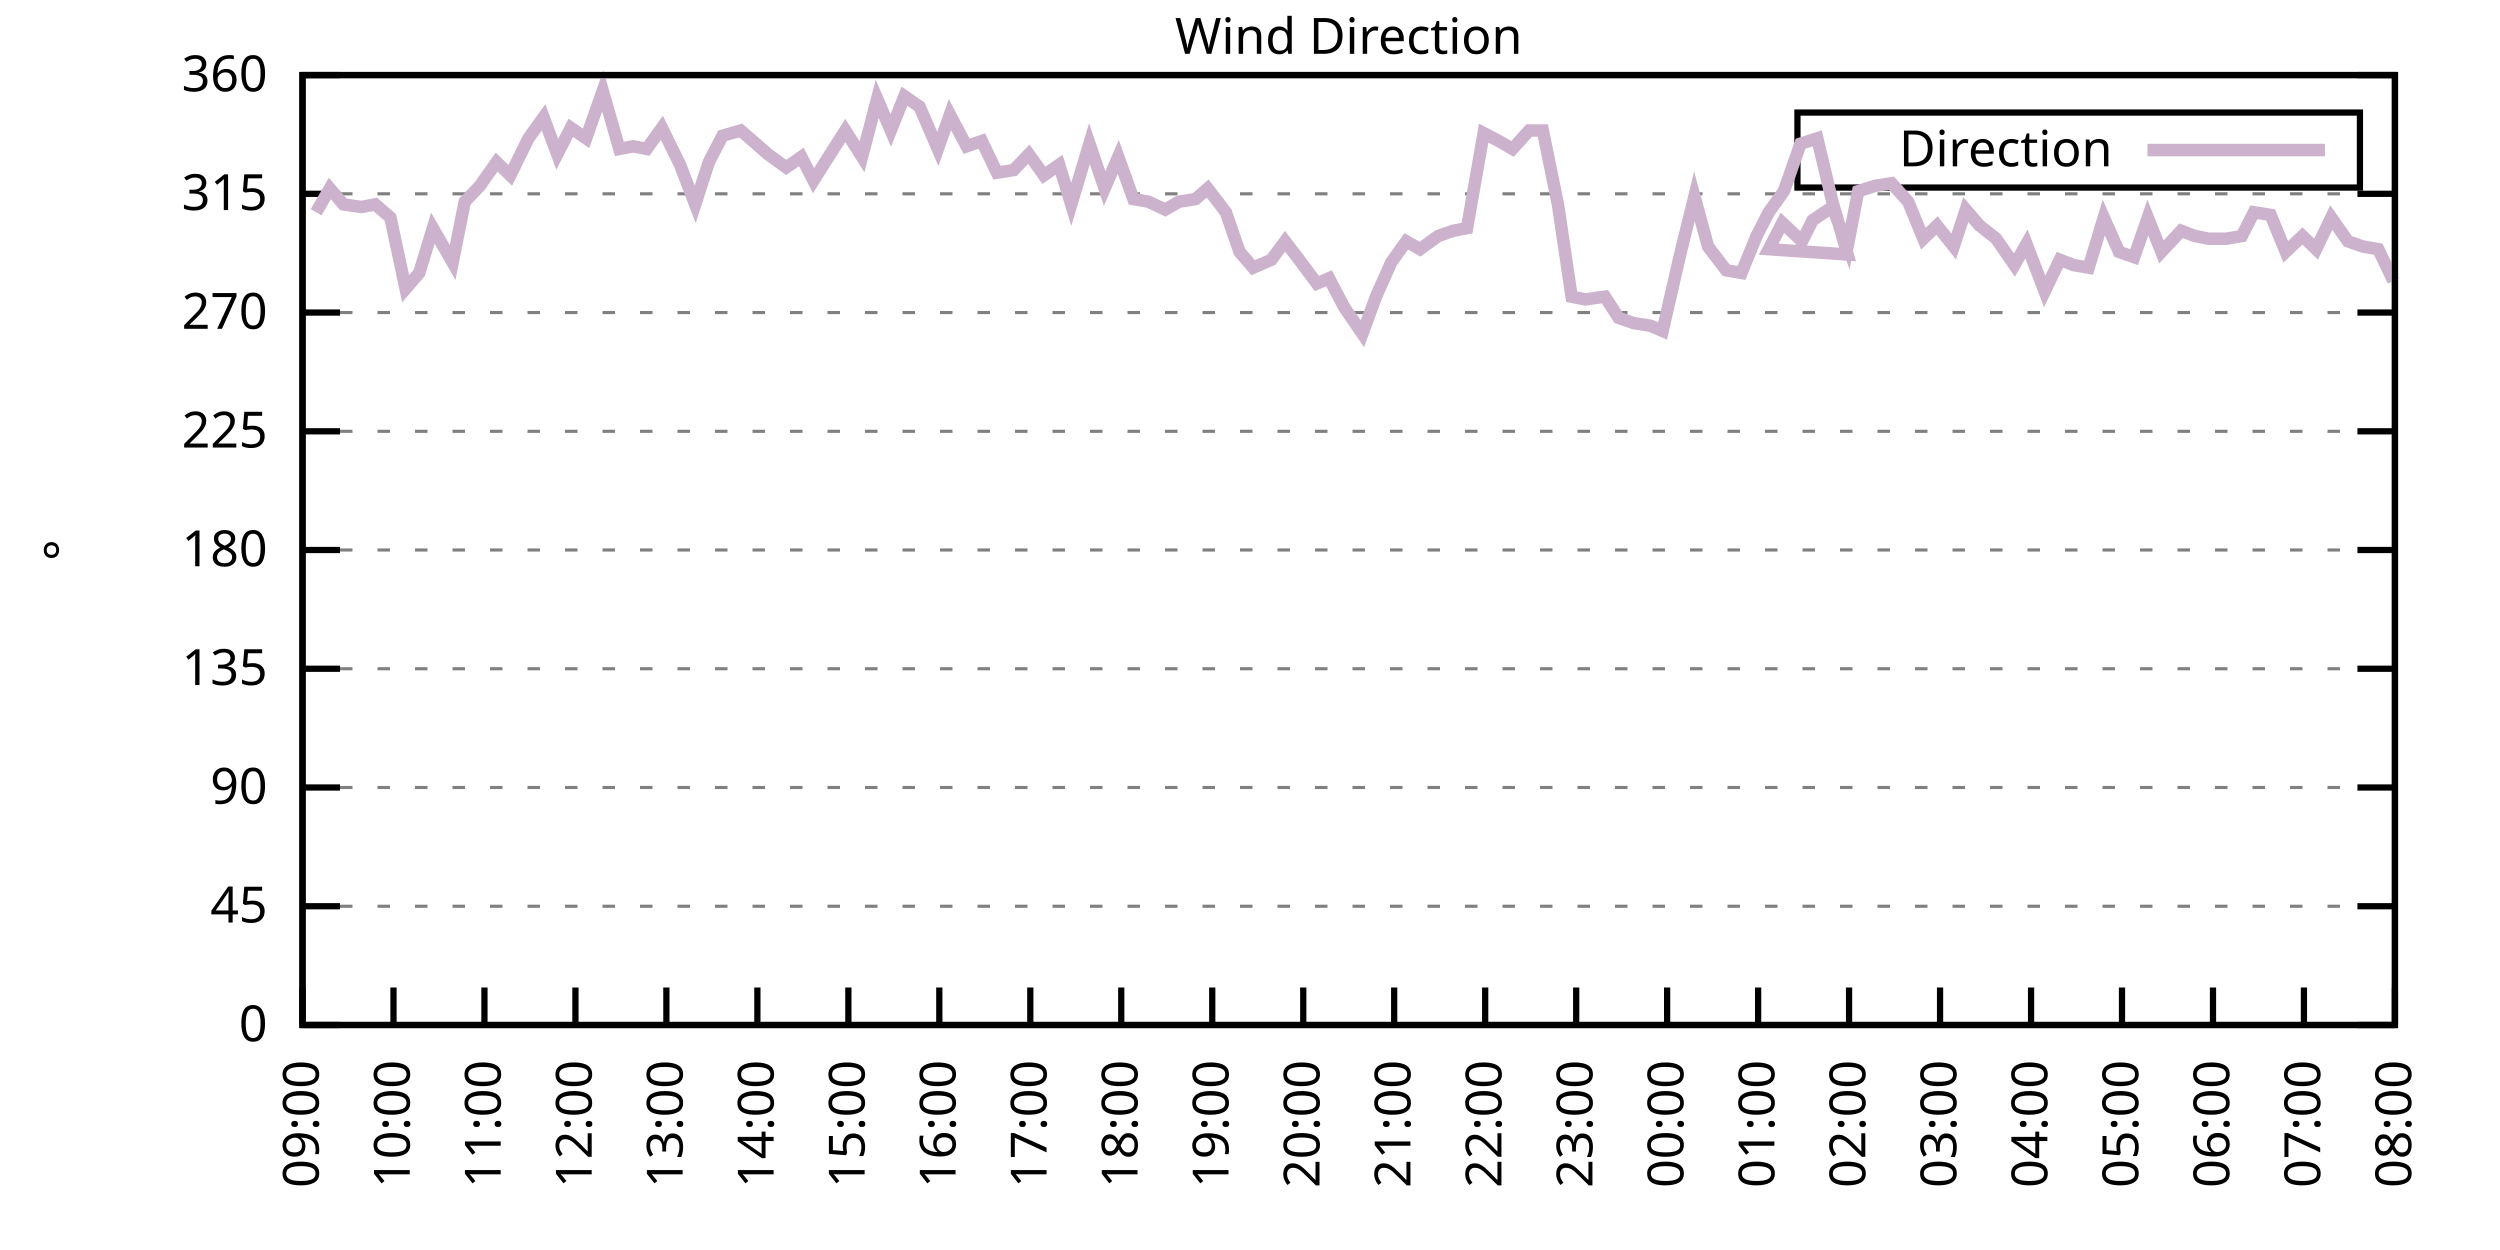
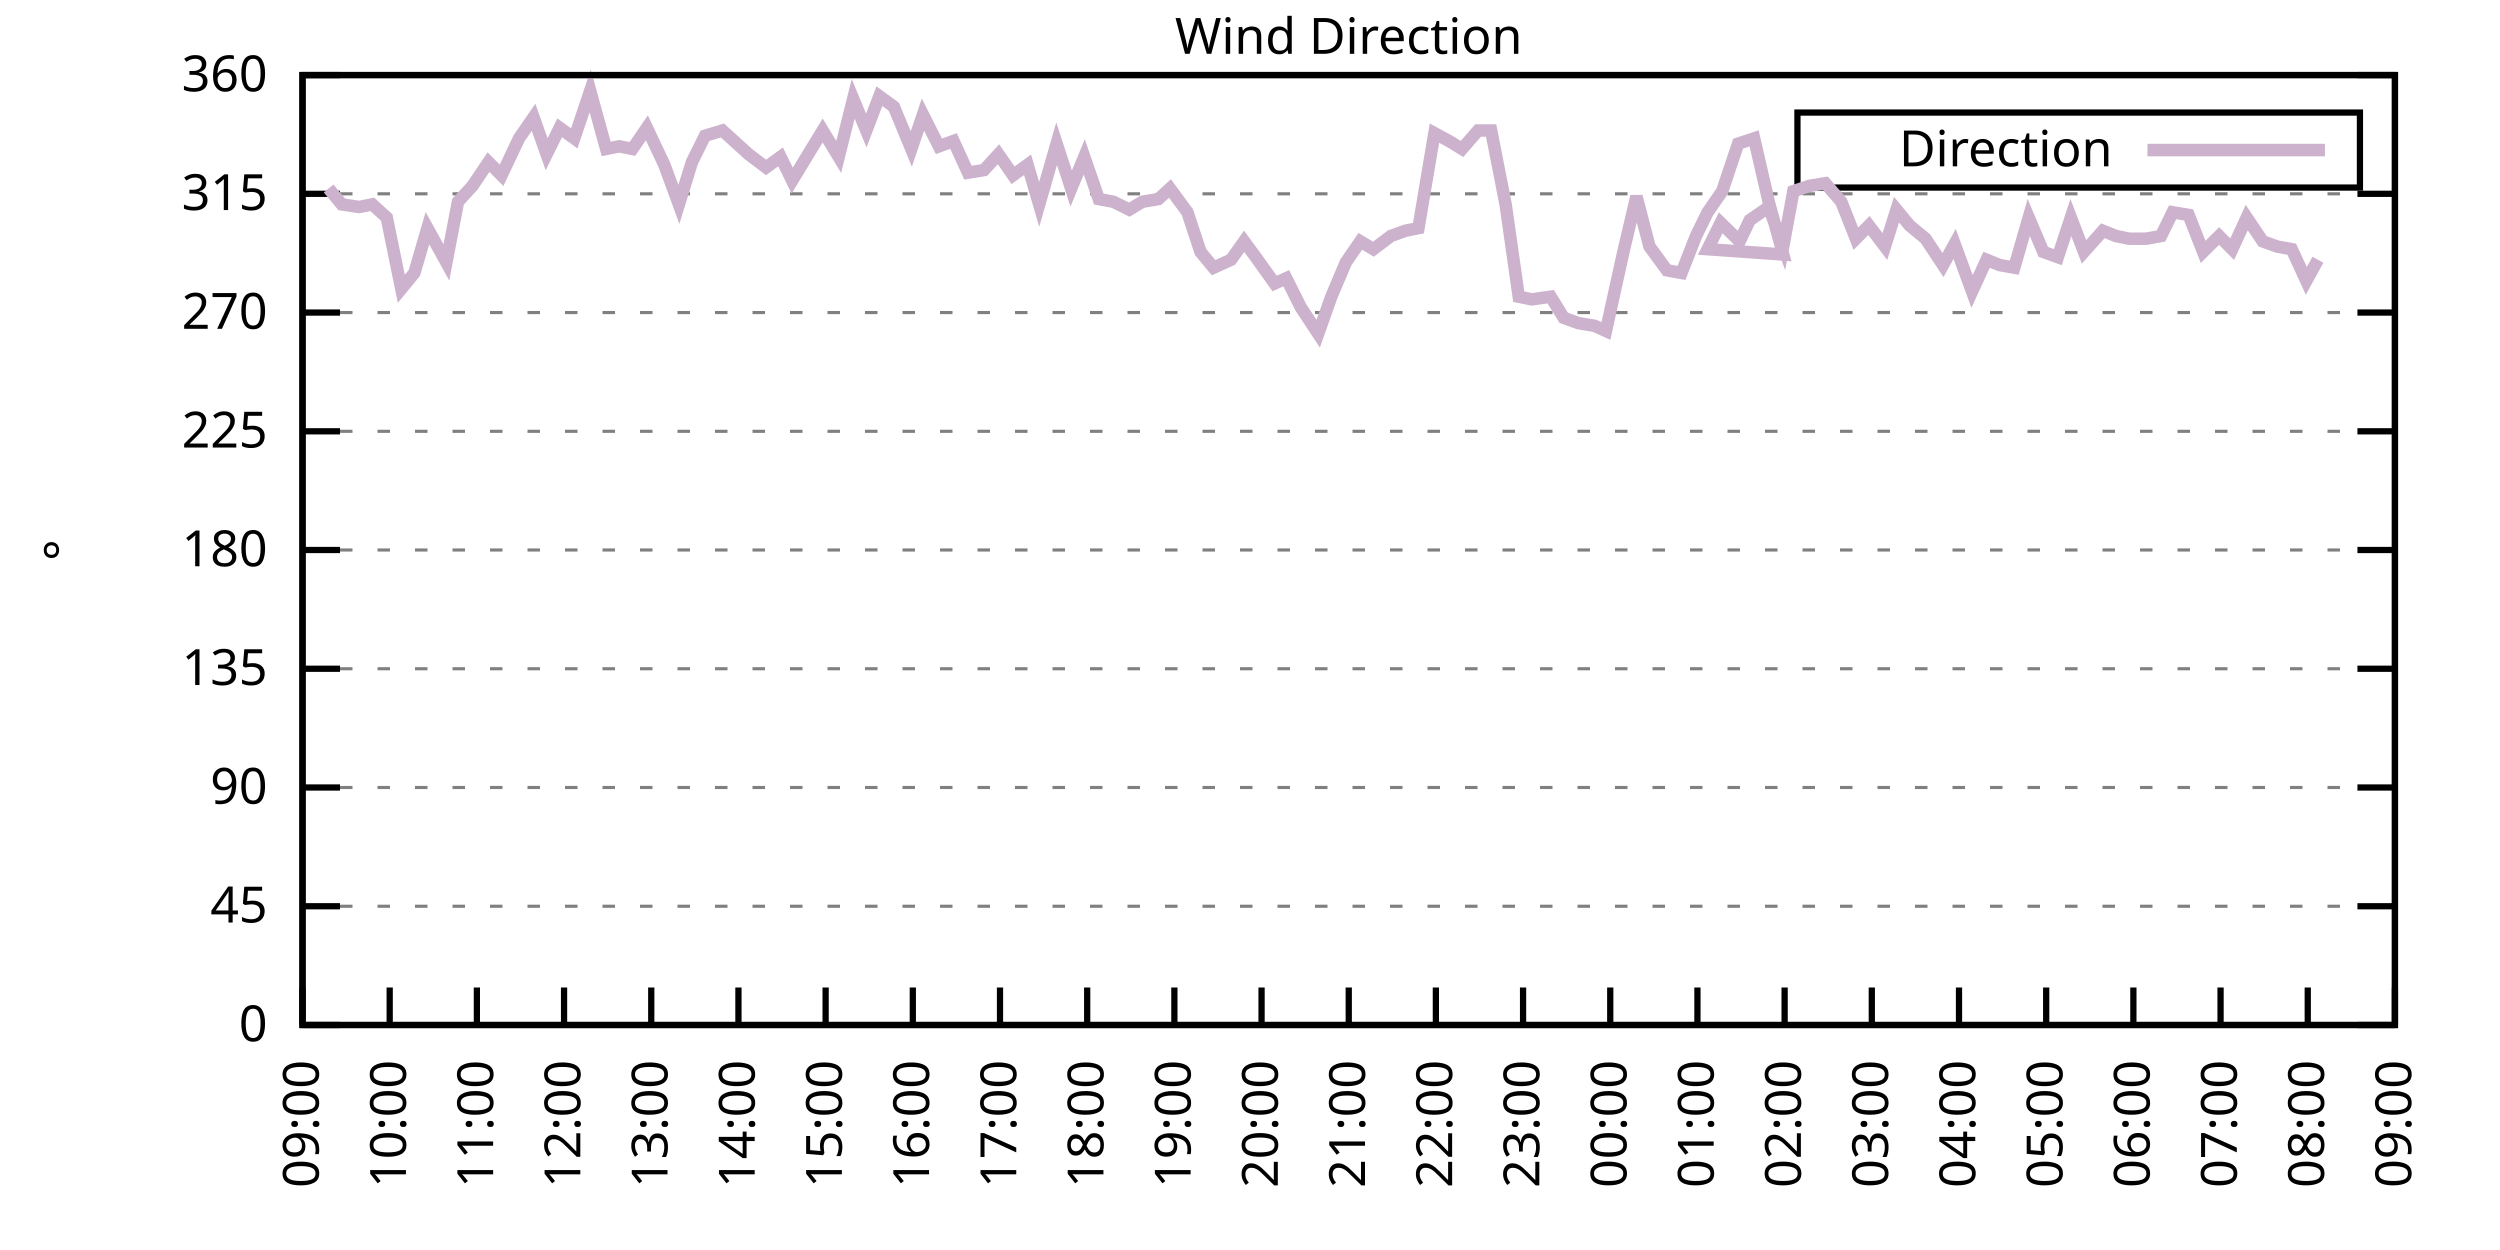
<svg xmlns="http://www.w3.org/2000/svg" xmlns:xlink="http://www.w3.org/1999/xlink" width="400" height="200" viewBox="0 0 400 200">
  <g id="gnuplot_canvas">
    <rect x="0" y="0" width="400" height="200" fill="none" />
    <defs>
      <circle id="gpDot" r="0.5" stroke-width="0.5" stroke="currentColor" />
      <path id="gpPt0" stroke-width="0.333" stroke="currentColor" d="M-1,0 h2 M0,-1 v2" />
      <path id="gpPt1" stroke-width="0.333" stroke="currentColor" d="M-1,-1 L1,1 M1,-1 L-1,1" />
      <path id="gpPt2" stroke-width="0.333" stroke="currentColor" d="M-1,0 L1,0 M0,-1 L0,1 M-1,-1 L1,1 M-1,1 L1,-1" />
      <rect id="gpPt3" stroke-width="0.333" stroke="currentColor" x="-1" y="-1" width="2" height="2" />
      <rect id="gpPt4" stroke-width="0.333" stroke="currentColor" fill="currentColor" x="-1" y="-1" width="2" height="2" />
      <circle id="gpPt5" stroke-width="0.333" stroke="currentColor" cx="0" cy="0" r="1" />
      <use xlink:href="#gpPt5" id="gpPt6" fill="currentColor" stroke="none" />
      <path id="gpPt7" stroke-width="0.333" stroke="currentColor" d="M0,-1.33 L-1.33,0.67 L1.33,0.67 z" />
      <use xlink:href="#gpPt7" id="gpPt8" fill="currentColor" stroke="none" />
      <use xlink:href="#gpPt7" id="gpPt9" stroke="currentColor" transform="rotate(180)" />
      <use xlink:href="#gpPt9" id="gpPt10" fill="currentColor" stroke="none" />
      <use xlink:href="#gpPt3" id="gpPt11" stroke="currentColor" transform="rotate(45)" />
      <use xlink:href="#gpPt11" id="gpPt12" fill="currentColor" stroke="none" />
      <path id="gpPt13" stroke-width="0.333" stroke="currentColor" d="M0,1.330 L1.265,0.411 L0.782,-1.067 L-0.782,-1.076 L-1.265,0.411 z" />
      <use xlink:href="#gpPt13" id="gpPt14" fill="currentColor" stroke="none" />
      <filter id="textbox" filterUnits="objectBoundingBox" x="0" y="0" height="1" width="1">
        <feFlood flood-color="white" flood-opacity="1" result="bgnd" />
        <feComposite in="SourceGraphic" in2="bgnd" operator="atop" />
      </filter>
      <filter id="greybox" filterUnits="objectBoundingBox" x="0" y="0" height="1" width="1">
        <feFlood flood-color="lightgrey" flood-opacity="1" result="grey" />
        <feComposite in="SourceGraphic" in2="grey" operator="atop" />
      </filter>
    </defs>
    <g fill="none" color="white" stroke="currentColor" stroke-width="1.00" stroke-linecap="butt" stroke-linejoin="miter">
</g>
    <g fill="none" color="black" stroke="currentColor" stroke-width="1.00" stroke-linecap="butt" stroke-linejoin="miter">
      <g stroke="none" shape-rendering="crispEdges">
        <polygon fill="rgb(255, 255, 255)" points="48.40,164.00 383.18,164.00 383.18,12.02 48.40,12.02 " />
      </g>
    </g>
    <g fill="none" color="black" stroke="currentColor" stroke-width="1.00" stroke-linecap="butt" stroke-linejoin="miter">
</g>
    <g fill="none" color="black" stroke="black" stroke-width="0.50" stroke-linecap="butt" stroke-linejoin="miter">
</g>
    <g fill="none" color="gray" stroke="currentColor" stroke-width="0.50" stroke-linecap="butt" stroke-linejoin="miter">
      <path stroke="gray" stroke-dasharray="2,4" class="gridline" d="M48.40,164.00 L383.19,164.00  " />
    </g>
    <g fill="none" color="gray" stroke="gray" stroke-width="1.00" stroke-linecap="butt" stroke-linejoin="miter">
</g>
    <g fill="none" color="black" stroke="currentColor" stroke-width="1.00" stroke-linecap="butt" stroke-linejoin="miter">
      <path stroke="black" d="M48.40,164.00 L54.40,164.00 M383.19,164.00 L377.19,164.00  " />
      <g transform="translate(42.80,166.60)" stroke="none" fill="black" font-family="Sans" font-size="8.00" text-anchor="end">
        <text>
          <tspan font-family="Sans"> 0</tspan>
        </text>
      </g>
    </g>
    <g fill="none" color="black" stroke="currentColor" stroke-width="1.00" stroke-linecap="butt" stroke-linejoin="miter">
</g>
    <g fill="none" color="black" stroke="black" stroke-width="0.50" stroke-linecap="butt" stroke-linejoin="miter">
</g>
    <g fill="none" color="gray" stroke="currentColor" stroke-width="0.50" stroke-linecap="butt" stroke-linejoin="miter">
      <path stroke="gray" stroke-dasharray="2,4" class="gridline" d="M48.40,145.00 L383.19,145.00  " />
    </g>
    <g fill="none" color="gray" stroke="gray" stroke-width="1.00" stroke-linecap="butt" stroke-linejoin="miter">
</g>
    <g fill="none" color="black" stroke="currentColor" stroke-width="1.00" stroke-linecap="butt" stroke-linejoin="miter">
      <path stroke="black" d="M48.40,145.00 L54.40,145.00 M383.19,145.00 L377.19,145.00  " />
      <g transform="translate(42.80,147.60)" stroke="none" fill="black" font-family="Sans" font-size="8.00" text-anchor="end">
        <text>
          <tspan font-family="Sans"> 45</tspan>
        </text>
      </g>
    </g>
    <g fill="none" color="black" stroke="currentColor" stroke-width="1.00" stroke-linecap="butt" stroke-linejoin="miter">
</g>
    <g fill="none" color="black" stroke="black" stroke-width="0.50" stroke-linecap="butt" stroke-linejoin="miter">
</g>
    <g fill="none" color="gray" stroke="currentColor" stroke-width="0.50" stroke-linecap="butt" stroke-linejoin="miter">
      <path stroke="gray" stroke-dasharray="2,4" class="gridline" d="M48.40,126.00 L383.19,126.00  " />
    </g>
    <g fill="none" color="gray" stroke="gray" stroke-width="1.00" stroke-linecap="butt" stroke-linejoin="miter">
</g>
    <g fill="none" color="black" stroke="currentColor" stroke-width="1.00" stroke-linecap="butt" stroke-linejoin="miter">
      <path stroke="black" d="M48.40,126.00 L54.40,126.00 M383.19,126.00 L377.19,126.00  " />
      <g transform="translate(42.80,128.60)" stroke="none" fill="black" font-family="Sans" font-size="8.00" text-anchor="end">
        <text>
          <tspan font-family="Sans"> 90</tspan>
        </text>
      </g>
    </g>
    <g fill="none" color="black" stroke="currentColor" stroke-width="1.00" stroke-linecap="butt" stroke-linejoin="miter">
</g>
    <g fill="none" color="black" stroke="black" stroke-width="0.50" stroke-linecap="butt" stroke-linejoin="miter">
</g>
    <g fill="none" color="gray" stroke="currentColor" stroke-width="0.50" stroke-linecap="butt" stroke-linejoin="miter">
      <path stroke="gray" stroke-dasharray="2,4" class="gridline" d="M48.40,107.00 L383.19,107.00  " />
    </g>
    <g fill="none" color="gray" stroke="gray" stroke-width="1.00" stroke-linecap="butt" stroke-linejoin="miter">
</g>
    <g fill="none" color="black" stroke="currentColor" stroke-width="1.00" stroke-linecap="butt" stroke-linejoin="miter">
      <path stroke="black" d="M48.40,107.00 L54.40,107.00 M383.19,107.00 L377.19,107.00  " />
      <g transform="translate(42.80,109.60)" stroke="none" fill="black" font-family="Sans" font-size="8.00" text-anchor="end">
        <text>
          <tspan font-family="Sans"> 135</tspan>
        </text>
      </g>
    </g>
    <g fill="none" color="black" stroke="currentColor" stroke-width="1.00" stroke-linecap="butt" stroke-linejoin="miter">
</g>
    <g fill="none" color="black" stroke="black" stroke-width="0.50" stroke-linecap="butt" stroke-linejoin="miter">
</g>
    <g fill="none" color="gray" stroke="currentColor" stroke-width="0.50" stroke-linecap="butt" stroke-linejoin="miter">
      <path stroke="gray" stroke-dasharray="2,4" class="gridline" d="M48.40,88.00 L383.19,88.00  " />
    </g>
    <g fill="none" color="gray" stroke="gray" stroke-width="1.00" stroke-linecap="butt" stroke-linejoin="miter">
</g>
    <g fill="none" color="black" stroke="currentColor" stroke-width="1.00" stroke-linecap="butt" stroke-linejoin="miter">
      <path stroke="black" d="M48.40,88.00 L54.40,88.00 M383.19,88.00 L377.19,88.00  " />
      <g transform="translate(42.80,90.60)" stroke="none" fill="black" font-family="Sans" font-size="8.00" text-anchor="end">
        <text>
          <tspan font-family="Sans"> 180</tspan>
        </text>
      </g>
    </g>
    <g fill="none" color="black" stroke="currentColor" stroke-width="1.00" stroke-linecap="butt" stroke-linejoin="miter">
</g>
    <g fill="none" color="black" stroke="black" stroke-width="0.50" stroke-linecap="butt" stroke-linejoin="miter">
</g>
    <g fill="none" color="gray" stroke="currentColor" stroke-width="0.50" stroke-linecap="butt" stroke-linejoin="miter">
      <path stroke="gray" stroke-dasharray="2,4" class="gridline" d="M48.40,69.01 L383.19,69.01  " />
    </g>
    <g fill="none" color="gray" stroke="gray" stroke-width="1.00" stroke-linecap="butt" stroke-linejoin="miter">
</g>
    <g fill="none" color="black" stroke="currentColor" stroke-width="1.00" stroke-linecap="butt" stroke-linejoin="miter">
      <path stroke="black" d="M48.40,69.01 L54.40,69.01 M383.19,69.01 L377.19,69.01  " />
      <g transform="translate(42.80,71.61)" stroke="none" fill="black" font-family="Sans" font-size="8.00" text-anchor="end">
        <text>
          <tspan font-family="Sans"> 225</tspan>
        </text>
      </g>
    </g>
    <g fill="none" color="black" stroke="currentColor" stroke-width="1.00" stroke-linecap="butt" stroke-linejoin="miter">
</g>
    <g fill="none" color="black" stroke="black" stroke-width="0.50" stroke-linecap="butt" stroke-linejoin="miter">
</g>
    <g fill="none" color="gray" stroke="currentColor" stroke-width="0.50" stroke-linecap="butt" stroke-linejoin="miter">
      <path stroke="gray" stroke-dasharray="2,4" class="gridline" d="M48.40,50.01 L383.19,50.01  " />
    </g>
    <g fill="none" color="gray" stroke="gray" stroke-width="1.00" stroke-linecap="butt" stroke-linejoin="miter">
</g>
    <g fill="none" color="black" stroke="currentColor" stroke-width="1.00" stroke-linecap="butt" stroke-linejoin="miter">
      <path stroke="black" d="M48.40,50.01 L54.40,50.01 M383.19,50.01 L377.19,50.01  " />
      <g transform="translate(42.80,52.61)" stroke="none" fill="black" font-family="Sans" font-size="8.00" text-anchor="end">
        <text>
          <tspan font-family="Sans"> 270</tspan>
        </text>
      </g>
    </g>
    <g fill="none" color="black" stroke="currentColor" stroke-width="1.00" stroke-linecap="butt" stroke-linejoin="miter">
</g>
    <g fill="none" color="black" stroke="black" stroke-width="0.50" stroke-linecap="butt" stroke-linejoin="miter">
</g>
    <g fill="none" color="gray" stroke="currentColor" stroke-width="0.50" stroke-linecap="butt" stroke-linejoin="miter">
      <path stroke="gray" stroke-dasharray="2,4" class="gridline" d="M48.40,31.01 L383.19,31.01  " />
    </g>
    <g fill="none" color="gray" stroke="gray" stroke-width="1.00" stroke-linecap="butt" stroke-linejoin="miter">
</g>
    <g fill="none" color="black" stroke="currentColor" stroke-width="1.00" stroke-linecap="butt" stroke-linejoin="miter">
      <path stroke="black" d="M48.40,31.01 L54.40,31.01 M383.19,31.01 L377.19,31.01  " />
      <g transform="translate(42.80,33.61)" stroke="none" fill="black" font-family="Sans" font-size="8.00" text-anchor="end">
        <text>
          <tspan font-family="Sans"> 315</tspan>
        </text>
      </g>
    </g>
    <g fill="none" color="black" stroke="currentColor" stroke-width="1.00" stroke-linecap="butt" stroke-linejoin="miter">
</g>
    <g fill="none" color="black" stroke="black" stroke-width="0.50" stroke-linecap="butt" stroke-linejoin="miter">
</g>
    <g fill="none" color="gray" stroke="currentColor" stroke-width="0.50" stroke-linecap="butt" stroke-linejoin="miter">
      <path stroke="gray" stroke-dasharray="2,4" class="gridline" d="M48.40,12.01 L383.19,12.01  " />
    </g>
    <g fill="none" color="gray" stroke="gray" stroke-width="1.00" stroke-linecap="butt" stroke-linejoin="miter">
</g>
    <g fill="none" color="black" stroke="currentColor" stroke-width="1.00" stroke-linecap="butt" stroke-linejoin="miter">
      <path stroke="black" d="M48.40,12.01 L54.40,12.01 M383.19,12.01 L377.19,12.01  " />
      <g transform="translate(42.80,14.61)" stroke="none" fill="black" font-family="Sans" font-size="8.00" text-anchor="end">
        <text>
          <tspan font-family="Sans"> 360</tspan>
        </text>
      </g>
    </g>
    <g fill="none" color="black" stroke="currentColor" stroke-width="1.00" stroke-linecap="butt" stroke-linejoin="miter">
      <path stroke="black" d="M48.40,164.00 L48.40,158.00  " />
      <g transform="translate(51.00,169.60) rotate(270.00)" stroke="none" fill="black" font-family="Sans" font-size="8.00" text-anchor="end">
        <text>
          <tspan font-family="Sans">09:00</tspan>
        </text>
      </g>
    </g>
    <g fill="none" color="black" stroke="currentColor" stroke-width="1.00" stroke-linecap="butt" stroke-linejoin="miter">
-       <path stroke="black" d="M62.96,164.00 L62.96,158.00  " />
-       <g transform="translate(65.56,169.60) rotate(270.00)" stroke="none" fill="black" font-family="Sans" font-size="8.00" text-anchor="end">
+       <path stroke="black" d="M62.35,164.00 L62.35,158.00  " />
+       <g transform="translate(64.95,169.60) rotate(270.00)" stroke="none" fill="black" font-family="Sans" font-size="8.00" text-anchor="end">
        <text>
          <tspan font-family="Sans">10:00</tspan>
        </text>
      </g>
    </g>
    <g fill="none" color="black" stroke="currentColor" stroke-width="1.00" stroke-linecap="butt" stroke-linejoin="miter">
-       <path stroke="black" d="M77.51,164.00 L77.51,158.00  " />
-       <g transform="translate(80.11,169.60) rotate(270.00)" stroke="none" fill="black" font-family="Sans" font-size="8.00" text-anchor="end">
+       <path stroke="black" d="M76.30,164.00 L76.30,158.00  " />
+       <g transform="translate(78.90,169.60) rotate(270.00)" stroke="none" fill="black" font-family="Sans" font-size="8.00" text-anchor="end">
        <text>
          <tspan font-family="Sans">11:00</tspan>
        </text>
      </g>
    </g>
    <g fill="none" color="black" stroke="currentColor" stroke-width="1.00" stroke-linecap="butt" stroke-linejoin="miter">
-       <path stroke="black" d="M92.07,164.00 L92.07,158.00  " />
-       <g transform="translate(94.67,169.60) rotate(270.00)" stroke="none" fill="black" font-family="Sans" font-size="8.00" text-anchor="end">
+       <path stroke="black" d="M90.25,164.00 L90.25,158.00  " />
+       <g transform="translate(92.85,169.60) rotate(270.00)" stroke="none" fill="black" font-family="Sans" font-size="8.00" text-anchor="end">
        <text>
          <tspan font-family="Sans">12:00</tspan>
        </text>
      </g>
    </g>
    <g fill="none" color="black" stroke="currentColor" stroke-width="1.00" stroke-linecap="butt" stroke-linejoin="miter">
-       <path stroke="black" d="M106.62,164.00 L106.62,158.00  " />
-       <g transform="translate(109.22,169.60) rotate(270.00)" stroke="none" fill="black" font-family="Sans" font-size="8.00" text-anchor="end">
+       <path stroke="black" d="M104.20,164.00 L104.20,158.00  " />
+       <g transform="translate(106.80,169.60) rotate(270.00)" stroke="none" fill="black" font-family="Sans" font-size="8.00" text-anchor="end">
        <text>
          <tspan font-family="Sans">13:00</tspan>
        </text>
      </g>
    </g>
    <g fill="none" color="black" stroke="currentColor" stroke-width="1.00" stroke-linecap="butt" stroke-linejoin="miter">
-       <path stroke="black" d="M121.18,164.00 L121.18,158.00  " />
-       <g transform="translate(123.78,169.60) rotate(270.00)" stroke="none" fill="black" font-family="Sans" font-size="8.00" text-anchor="end">
+       <path stroke="black" d="M118.15,164.00 L118.15,158.00  " />
+       <g transform="translate(120.75,169.60) rotate(270.00)" stroke="none" fill="black" font-family="Sans" font-size="8.00" text-anchor="end">
        <text>
          <tspan font-family="Sans">14:00</tspan>
        </text>
      </g>
    </g>
    <g fill="none" color="black" stroke="currentColor" stroke-width="1.00" stroke-linecap="butt" stroke-linejoin="miter">
-       <path stroke="black" d="M135.74,164.00 L135.74,158.00  " />
-       <g transform="translate(138.34,169.60) rotate(270.00)" stroke="none" fill="black" font-family="Sans" font-size="8.00" text-anchor="end">
+       <path stroke="black" d="M132.10,164.00 L132.10,158.00  " />
+       <g transform="translate(134.70,169.60) rotate(270.00)" stroke="none" fill="black" font-family="Sans" font-size="8.00" text-anchor="end">
        <text>
          <tspan font-family="Sans">15:00</tspan>
        </text>
      </g>
    </g>
    <g fill="none" color="black" stroke="currentColor" stroke-width="1.00" stroke-linecap="butt" stroke-linejoin="miter">
-       <path stroke="black" d="M150.29,164.00 L150.29,158.00  " />
-       <g transform="translate(152.89,169.60) rotate(270.00)" stroke="none" fill="black" font-family="Sans" font-size="8.00" text-anchor="end">
+       <path stroke="black" d="M146.05,164.00 L146.05,158.00  " />
+       <g transform="translate(148.65,169.60) rotate(270.00)" stroke="none" fill="black" font-family="Sans" font-size="8.00" text-anchor="end">
        <text>
          <tspan font-family="Sans">16:00</tspan>
        </text>
      </g>
    </g>
    <g fill="none" color="black" stroke="currentColor" stroke-width="1.00" stroke-linecap="butt" stroke-linejoin="miter">
-       <path stroke="black" d="M164.85,164.00 L164.85,158.00  " />
-       <g transform="translate(167.45,169.60) rotate(270.00)" stroke="none" fill="black" font-family="Sans" font-size="8.00" text-anchor="end">
+       <path stroke="black" d="M160.00,164.00 L160.00,158.00  " />
+       <g transform="translate(162.60,169.60) rotate(270.00)" stroke="none" fill="black" font-family="Sans" font-size="8.00" text-anchor="end">
        <text>
          <tspan font-family="Sans">17:00</tspan>
        </text>
      </g>
    </g>
    <g fill="none" color="black" stroke="currentColor" stroke-width="1.00" stroke-linecap="butt" stroke-linejoin="miter">
-       <path stroke="black" d="M179.40,164.00 L179.40,158.00  " />
-       <g transform="translate(182.00,169.60) rotate(270.00)" stroke="none" fill="black" font-family="Sans" font-size="8.00" text-anchor="end">
+       <path stroke="black" d="M173.95,164.00 L173.95,158.00  " />
+       <g transform="translate(176.55,169.60) rotate(270.00)" stroke="none" fill="black" font-family="Sans" font-size="8.00" text-anchor="end">
        <text>
          <tspan font-family="Sans">18:00</tspan>
        </text>
      </g>
    </g>
    <g fill="none" color="black" stroke="currentColor" stroke-width="1.00" stroke-linecap="butt" stroke-linejoin="miter">
-       <path stroke="black" d="M193.96,164.00 L193.96,158.00  " />
-       <g transform="translate(196.56,169.60) rotate(270.00)" stroke="none" fill="black" font-family="Sans" font-size="8.00" text-anchor="end">
+       <path stroke="black" d="M187.90,164.00 L187.90,158.00  " />
+       <g transform="translate(190.50,169.60) rotate(270.00)" stroke="none" fill="black" font-family="Sans" font-size="8.00" text-anchor="end">
        <text>
          <tspan font-family="Sans">19:00</tspan>
        </text>
      </g>
    </g>
    <g fill="none" color="black" stroke="currentColor" stroke-width="1.00" stroke-linecap="butt" stroke-linejoin="miter">
-       <path stroke="black" d="M208.52,164.00 L208.52,158.00  " />
-       <g transform="translate(211.12,169.60) rotate(270.00)" stroke="none" fill="black" font-family="Sans" font-size="8.00" text-anchor="end">
+       <path stroke="black" d="M201.85,164.00 L201.85,158.00  " />
+       <g transform="translate(204.45,169.60) rotate(270.00)" stroke="none" fill="black" font-family="Sans" font-size="8.00" text-anchor="end">
        <text>
          <tspan font-family="Sans">20:00</tspan>
        </text>
      </g>
    </g>
    <g fill="none" color="black" stroke="currentColor" stroke-width="1.00" stroke-linecap="butt" stroke-linejoin="miter">
-       <path stroke="black" d="M223.07,164.00 L223.07,158.00  " />
-       <g transform="translate(225.67,169.60) rotate(270.00)" stroke="none" fill="black" font-family="Sans" font-size="8.00" text-anchor="end">
+       <path stroke="black" d="M215.80,164.00 L215.80,158.00  " />
+       <g transform="translate(218.40,169.60) rotate(270.00)" stroke="none" fill="black" font-family="Sans" font-size="8.00" text-anchor="end">
        <text>
          <tspan font-family="Sans">21:00</tspan>
        </text>
      </g>
    </g>
    <g fill="none" color="black" stroke="currentColor" stroke-width="1.00" stroke-linecap="butt" stroke-linejoin="miter">
-       <path stroke="black" d="M237.63,164.00 L237.63,158.00  " />
-       <g transform="translate(240.23,169.60) rotate(270.00)" stroke="none" fill="black" font-family="Sans" font-size="8.00" text-anchor="end">
+       <path stroke="black" d="M229.74,164.00 L229.74,158.00  " />
+       <g transform="translate(232.34,169.60) rotate(270.00)" stroke="none" fill="black" font-family="Sans" font-size="8.00" text-anchor="end">
        <text>
          <tspan font-family="Sans">22:00</tspan>
        </text>
      </g>
    </g>
    <g fill="none" color="black" stroke="currentColor" stroke-width="1.00" stroke-linecap="butt" stroke-linejoin="miter">
-       <path stroke="black" d="M252.19,164.00 L252.19,158.00  " />
-       <g transform="translate(254.79,169.60) rotate(270.00)" stroke="none" fill="black" font-family="Sans" font-size="8.00" text-anchor="end">
+       <path stroke="black" d="M243.69,164.00 L243.69,158.00  " />
+       <g transform="translate(246.29,169.60) rotate(270.00)" stroke="none" fill="black" font-family="Sans" font-size="8.00" text-anchor="end">
        <text>
          <tspan font-family="Sans">23:00</tspan>
        </text>
      </g>
    </g>
    <g fill="none" color="black" stroke="currentColor" stroke-width="1.00" stroke-linecap="butt" stroke-linejoin="miter">
-       <path stroke="black" d="M266.74,164.00 L266.74,158.00  " />
-       <g transform="translate(269.34,169.60) rotate(270.00)" stroke="none" fill="black" font-family="Sans" font-size="8.00" text-anchor="end">
+       <path stroke="black" d="M257.64,164.00 L257.64,158.00  " />
+       <g transform="translate(260.24,169.60) rotate(270.00)" stroke="none" fill="black" font-family="Sans" font-size="8.00" text-anchor="end">
        <text>
          <tspan font-family="Sans">00:00</tspan>
        </text>
      </g>
    </g>
    <g fill="none" color="black" stroke="currentColor" stroke-width="1.00" stroke-linecap="butt" stroke-linejoin="miter">
-       <path stroke="black" d="M281.30,164.00 L281.30,158.00  " />
-       <g transform="translate(283.90,169.60) rotate(270.00)" stroke="none" fill="black" font-family="Sans" font-size="8.00" text-anchor="end">
+       <path stroke="black" d="M271.59,164.00 L271.59,158.00  " />
+       <g transform="translate(274.19,169.60) rotate(270.00)" stroke="none" fill="black" font-family="Sans" font-size="8.00" text-anchor="end">
        <text>
          <tspan font-family="Sans">01:00</tspan>
        </text>
      </g>
    </g>
    <g fill="none" color="black" stroke="currentColor" stroke-width="1.00" stroke-linecap="butt" stroke-linejoin="miter">
-       <path stroke="black" d="M295.85,164.00 L295.85,158.00  " />
-       <g transform="translate(298.45,169.60) rotate(270.00)" stroke="none" fill="black" font-family="Sans" font-size="8.00" text-anchor="end">
+       <path stroke="black" d="M285.54,164.00 L285.54,158.00  " />
+       <g transform="translate(288.14,169.60) rotate(270.00)" stroke="none" fill="black" font-family="Sans" font-size="8.00" text-anchor="end">
        <text>
          <tspan font-family="Sans">02:00</tspan>
        </text>
      </g>
    </g>
    <g fill="none" color="black" stroke="currentColor" stroke-width="1.00" stroke-linecap="butt" stroke-linejoin="miter">
-       <path stroke="black" d="M310.41,164.00 L310.41,158.00  " />
-       <g transform="translate(313.01,169.60) rotate(270.00)" stroke="none" fill="black" font-family="Sans" font-size="8.00" text-anchor="end">
+       <path stroke="black" d="M299.49,164.00 L299.49,158.00  " />
+       <g transform="translate(302.09,169.60) rotate(270.00)" stroke="none" fill="black" font-family="Sans" font-size="8.00" text-anchor="end">
        <text>
          <tspan font-family="Sans">03:00</tspan>
        </text>
      </g>
    </g>
    <g fill="none" color="black" stroke="currentColor" stroke-width="1.00" stroke-linecap="butt" stroke-linejoin="miter">
-       <path stroke="black" d="M324.97,164.00 L324.97,158.00  " />
-       <g transform="translate(327.57,169.60) rotate(270.00)" stroke="none" fill="black" font-family="Sans" font-size="8.00" text-anchor="end">
+       <path stroke="black" d="M313.44,164.00 L313.44,158.00  " />
+       <g transform="translate(316.04,169.60) rotate(270.00)" stroke="none" fill="black" font-family="Sans" font-size="8.00" text-anchor="end">
        <text>
          <tspan font-family="Sans">04:00</tspan>
        </text>
      </g>
    </g>
    <g fill="none" color="black" stroke="currentColor" stroke-width="1.00" stroke-linecap="butt" stroke-linejoin="miter">
-       <path stroke="black" d="M339.52,164.00 L339.52,158.00  " />
-       <g transform="translate(342.12,169.60) rotate(270.00)" stroke="none" fill="black" font-family="Sans" font-size="8.00" text-anchor="end">
+       <path stroke="black" d="M327.39,164.00 L327.39,158.00  " />
+       <g transform="translate(329.99,169.60) rotate(270.00)" stroke="none" fill="black" font-family="Sans" font-size="8.00" text-anchor="end">
        <text>
          <tspan font-family="Sans">05:00</tspan>
        </text>
      </g>
    </g>
    <g fill="none" color="black" stroke="currentColor" stroke-width="1.00" stroke-linecap="butt" stroke-linejoin="miter">
-       <path stroke="black" d="M354.08,164.00 L354.08,158.00  " />
-       <g transform="translate(356.68,169.60) rotate(270.00)" stroke="none" fill="black" font-family="Sans" font-size="8.00" text-anchor="end">
+       <path stroke="black" d="M341.34,164.00 L341.34,158.00  " />
+       <g transform="translate(343.94,169.60) rotate(270.00)" stroke="none" fill="black" font-family="Sans" font-size="8.00" text-anchor="end">
        <text>
          <tspan font-family="Sans">06:00</tspan>
        </text>
      </g>
    </g>
    <g fill="none" color="black" stroke="currentColor" stroke-width="1.00" stroke-linecap="butt" stroke-linejoin="miter">
-       <path stroke="black" d="M368.63,164.00 L368.63,158.00  " />
-       <g transform="translate(371.23,169.60) rotate(270.00)" stroke="none" fill="black" font-family="Sans" font-size="8.00" text-anchor="end">
+       <path stroke="black" d="M355.29,164.00 L355.29,158.00  " />
+       <g transform="translate(357.89,169.60) rotate(270.00)" stroke="none" fill="black" font-family="Sans" font-size="8.00" text-anchor="end">
        <text>
          <tspan font-family="Sans">07:00</tspan>
+         </text>
+       </g>
+     </g>
+     <g fill="none" color="black" stroke="currentColor" stroke-width="1.00" stroke-linecap="butt" stroke-linejoin="miter">
+       <path stroke="black" d="M369.24,164.00 L369.24,158.00  " />
+       <g transform="translate(371.84,169.60) rotate(270.00)" stroke="none" fill="black" font-family="Sans" font-size="8.00" text-anchor="end">
+         <text>
+           <tspan font-family="Sans">08:00</tspan>
        </text>
      </g>
    </g>
    <g fill="none" color="black" stroke="currentColor" stroke-width="1.00" stroke-linecap="butt" stroke-linejoin="miter">
      <path stroke="black" d="M383.19,164.00 L383.19,158.00  " />
      <g transform="translate(385.79,169.60) rotate(270.00)" stroke="none" fill="black" font-family="Sans" font-size="8.00" text-anchor="end">
        <text>
-           <tspan font-family="Sans">08:00</tspan>
+           <tspan font-family="Sans">09:00</tspan>
        </text>
      </g>
    </g>
    <g fill="none" color="black" stroke="currentColor" stroke-width="1.00" stroke-linecap="butt" stroke-linejoin="miter">
</g>
    <g fill="none" color="black" stroke="currentColor" stroke-width="1.00" stroke-linecap="butt" stroke-linejoin="miter">
      <path stroke="black" d="M48.40,12.01 L48.40,164.00 L383.19,164.00 L383.19,12.01 L48.40,12.01 Z  " />
    </g>
    <g fill="none" color="black" stroke="currentColor" stroke-width="1.00" stroke-linecap="butt" stroke-linejoin="miter">
</g>
    <g fill="none" color="black" stroke="currentColor" stroke-width="1.00" stroke-linecap="butt" stroke-linejoin="miter">
      <path stroke="black" d="M287.59,30.01 L287.59,18.01 L377.59,18.01 L377.59,30.01 L287.59,30.01 Z  " />
    </g>
    <g id="Wind_direction_plot_1">
      <g fill="none" color="white" stroke="black" stroke-width="2.00" stroke-linecap="butt" stroke-linejoin="miter">
</g>
      <g fill="none" color="black" stroke="currentColor" stroke-width="2.00" stroke-linecap="butt" stroke-linejoin="miter">
        <g transform="translate(337.99,26.61)" stroke="none" fill="black" font-family="Sans" font-size="8.00" text-anchor="end">
          <text>
            <tspan font-family="Sans">Direction</tspan>
          </text>
        </g>
      </g>
      <g fill="none" color="black" stroke="currentColor" stroke-width="2.00" stroke-linecap="butt" stroke-linejoin="miter">
-         <path stroke="rgb(204, 178, 204)" d="M343.59,24.01 L371.99,24.01 M50.58,33.96 L52.77,30.16 L54.95,32.70 L57.86,33.12 L60.04,32.70 L62.47,34.81   L64.90,46.21 L67.08,43.67 L69.26,36.50 L72.42,41.99 L74.36,32.28 L76.78,29.74 L79.45,25.94 L81.64,28.05   L84.55,22.14 L86.97,18.77 L89.16,24.68 L91.34,20.45 L93.77,22.14 L96.44,14.54 L99.10,23.83 L101.29,23.41   L103.47,23.83 L105.90,20.45 L108.81,26.36 L111.23,32.70 L113.42,25.94 L115.60,21.72 L118.51,20.88 L120.45,22.56   L122.88,24.68 L125.79,26.79 L128.22,25.10 L130.16,28.90 L132.83,24.68 L135.25,20.88 L137.92,25.10 L140.35,15.81   L142.53,20.88 L144.71,15.39 L147.14,17.08 L150.05,23.83 L151.99,18.34 L154.66,23.41 L157.09,22.56 L159.51,27.63   L162.18,27.21 L164.61,24.68 L167.03,28.05 L169.46,26.36 L171.40,32.70 L174.31,22.99 L176.74,30.16 L178.92,25.10   L181.35,31.85 L183.77,32.28 L186.44,33.54 L188.62,32.28 L191.29,31.85 L193.23,30.16 L196.14,33.96 L198.33,40.30   L200.51,42.83 L203.42,41.56 L205.61,38.61 L207.55,41.14 L210.70,45.36 L212.64,44.52 L215.07,49.16 L217.98,53.39   L220.16,47.47 L222.59,41.99 L225.01,38.61 L227.20,39.87 L230.11,37.76 L232.53,36.92 L234.72,36.50 L237.39,21.30   L239.81,22.56 L242.00,23.83 L244.66,20.88 L246.85,20.88 L249.27,32.70 L251.46,47.47 L253.64,47.90 L256.79,47.47   L258.98,50.85 L261.40,51.70 L264.07,52.12 L266.01,52.96 L268.92,40.30 L271.11,31.43 L273.29,39.45 L276.20,43.25   L278.63,43.67 L281.05,37.76 L283.00,33.96 L285.42,30.59 L288.09,22.99 L290.76,22.14 L293.18,32.28 L295.61,40.72   L283.00,39.87 L285.18,35.65 L288.33,38.61 L290.03,35.23 L293.18,33.12 L295.61,39.45 L297.31,30.59 L299.98,29.74   L302.65,29.32 L305.31,32.28 L307.74,38.19 L309.92,36.08 L312.59,39.45 L314.53,33.54 L316.72,36.08 L319.39,38.19   L322.30,42.41 L324.24,39.03 L327.15,46.63 L329.58,41.56 L331.76,42.41 L334.18,42.83 L336.61,34.81 L339.04,40.30   L341.46,41.14 L343.65,34.81 L345.83,40.30 L348.98,36.92 L351.17,37.76 L353.35,38.19 L356.26,38.19 L358.69,37.76   L360.63,33.96 L363.30,34.39 L365.72,40.30 L368.39,37.76 L370.57,39.87 L373.00,34.81 L375.67,38.61 L378.10,39.45   L380.52,39.87 L382.95,44.94  " />
+         <path stroke="rgb(204, 178, 204)" d="M343.59,24.01 L371.99,24.01 M52.58,30.16 L54.68,32.70 L57.47,33.12 L59.56,32.70 L61.88,34.81 L64.21,46.21   L66.30,43.67 L68.39,36.50 L71.42,41.99 L73.28,32.28 L75.60,29.74 L78.16,25.94 L80.25,28.05 L83.04,22.14   L85.37,18.77 L87.46,24.68 L89.55,20.45 L91.88,22.14 L94.43,14.54 L96.99,23.83 L99.08,23.41 L101.18,23.83   L103.50,20.45 L106.29,26.36 L108.62,32.70 L110.71,25.94 L112.80,21.72 L115.59,20.88 L117.45,22.56 L119.78,24.68   L122.57,26.79 L124.89,25.10 L126.75,28.90 L129.31,24.68 L131.63,20.88 L134.19,25.10 L136.51,15.81 L138.61,20.88   L140.70,15.39 L143.02,17.08 L145.81,23.83 L147.67,18.34 L150.23,23.41 L152.56,22.56 L154.88,27.63 L157.44,27.21   L159.76,24.68 L162.09,28.05 L164.41,26.36 L166.27,32.70 L169.06,22.99 L171.39,30.16 L173.48,25.10 L175.81,31.85   L178.13,32.28 L180.69,33.54 L182.78,32.28 L185.34,31.85 L187.20,30.16 L189.99,33.96 L192.08,40.30 L194.17,42.83   L196.96,41.56 L199.06,38.61 L200.92,41.14 L203.94,45.36 L205.80,44.52 L208.12,49.16 L210.91,53.39 L213.01,47.47   L215.33,41.99 L217.65,38.61 L219.75,39.87 L222.54,37.76 L224.86,36.92 L226.95,36.50 L229.51,21.30 L231.84,22.56   L233.93,23.83 L236.49,20.88 L238.58,20.88 L240.90,32.70 L243.00,47.47 L245.09,47.90 L248.11,47.47 L250.20,50.85   L252.53,51.70 L255.09,52.12 L256.95,52.96 L259.74,40.30 L261.83,31.43 L263.92,39.45 L266.71,43.25 L269.04,43.67   L271.36,37.76 L273.22,33.96 L275.55,30.59 L278.10,22.99 L280.66,22.14 L282.99,32.28 L285.31,40.72 L273.22,39.87   L275.31,35.65 L278.34,38.61 L279.96,35.23 L282.99,33.12 L285.31,39.45 L286.94,30.59 L289.50,29.74 L292.05,29.32   L294.61,32.28 L296.94,38.19 L299.03,36.08 L301.58,39.45 L303.44,33.54 L305.54,36.08 L308.09,38.19 L310.88,42.41   L312.74,39.03 L315.53,46.63 L317.86,41.56 L319.95,42.41 L322.28,42.83 L324.60,34.81 L326.93,40.30 L329.25,41.14   L331.34,34.81 L333.44,40.30 L336.46,36.92 L338.55,37.76 L340.64,38.19 L343.43,38.19 L345.76,37.76 L347.62,33.96   L350.18,34.39 L352.50,40.30 L355.06,37.76 L357.15,39.87 L359.48,34.81 L362.03,38.61 L364.36,39.45 L366.68,39.87   L369.01,44.94 L370.87,41.56  " />
      </g>
    </g>
    <g fill="none" color="black" stroke="currentColor" stroke-width="2.00" stroke-linecap="butt" stroke-linejoin="miter">
</g>
    <g fill="none" color="black" stroke="black" stroke-width="1.00" stroke-linecap="butt" stroke-linejoin="miter">
</g>
    <g fill="none" color="black" stroke="currentColor" stroke-width="1.00" stroke-linecap="butt" stroke-linejoin="miter">
      <path stroke="black" d="M48.40,12.01 L48.40,164.00 L383.19,164.00 L383.19,12.01 L48.40,12.01 Z  " />
      <g transform="translate(12.80,88.01) rotate(270.00)" stroke="none" fill="black" font-family="Sans" font-size="8.00" text-anchor="middle">
        <text>
          <tspan font-family="Sans">°</tspan>
        </text>
      </g>
    </g>
    <g fill="none" color="black" stroke="currentColor" stroke-width="1.00" stroke-linecap="butt" stroke-linejoin="miter">
</g>
    <g fill="none" color="black" stroke="currentColor" stroke-width="1.00" stroke-linecap="butt" stroke-linejoin="miter">
      <g transform="translate(215.79,8.61)" stroke="none" fill="black" font-family="Sans" font-size="8.00" text-anchor="middle">
        <text>
          <tspan font-family="Sans">Wind Direction</tspan>
        </text>
      </g>
    </g>
    <g fill="none" color="black" stroke="currentColor" stroke-width="1.00" stroke-linecap="butt" stroke-linejoin="miter">
</g>
  </g>
</svg>
